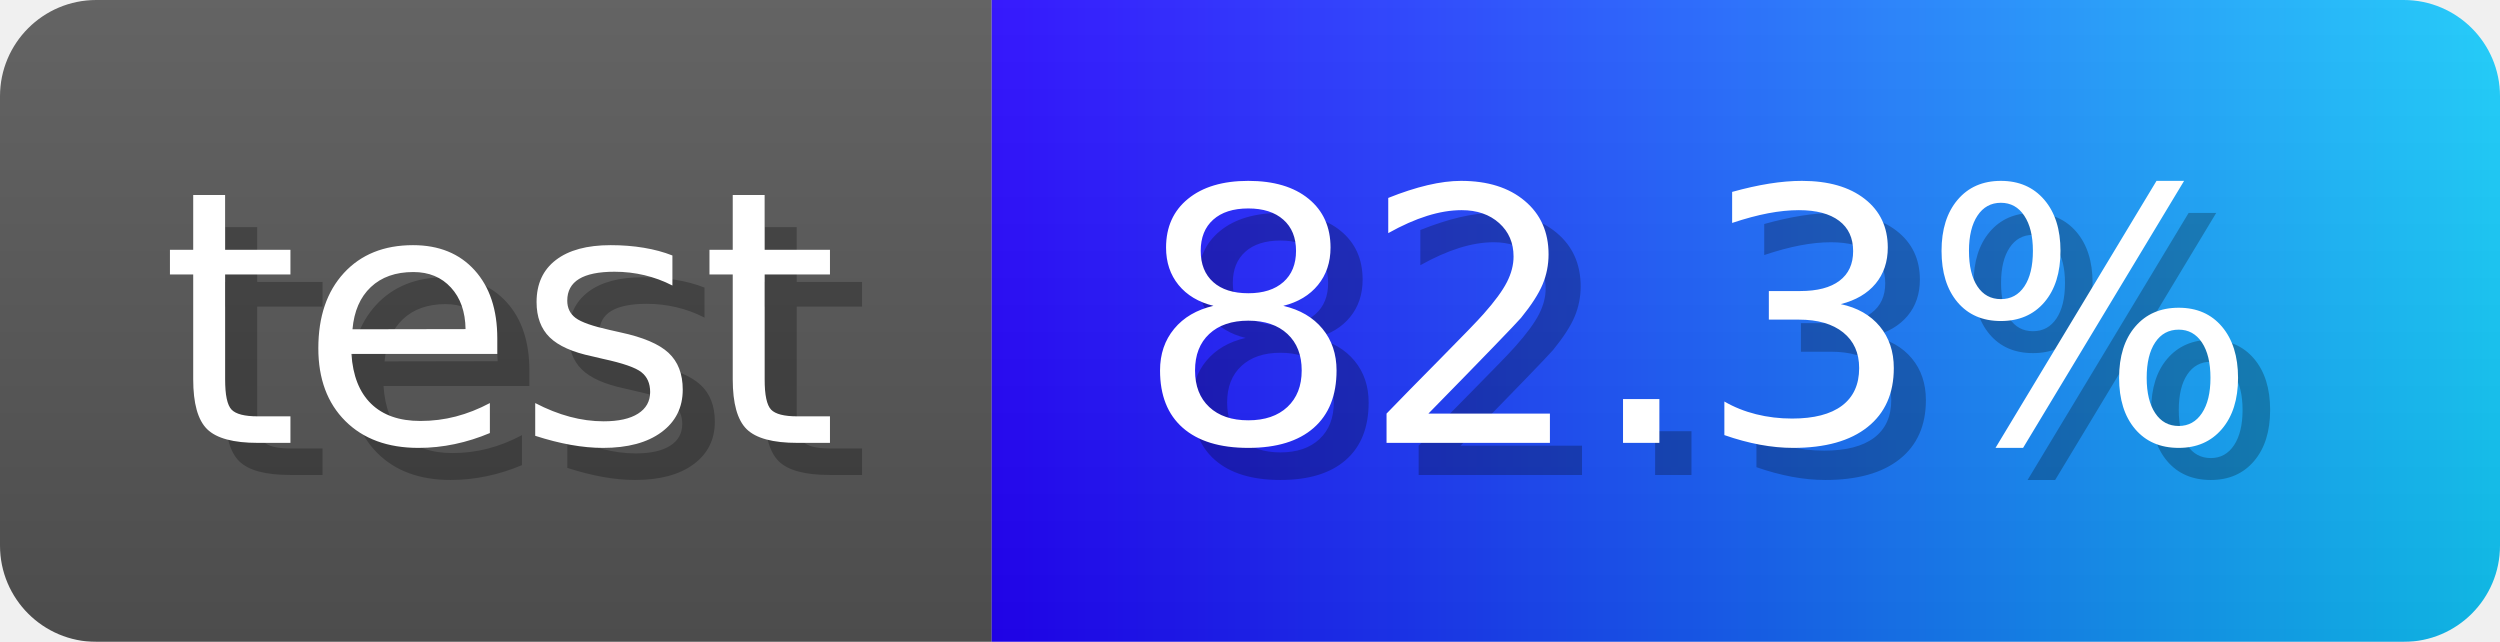
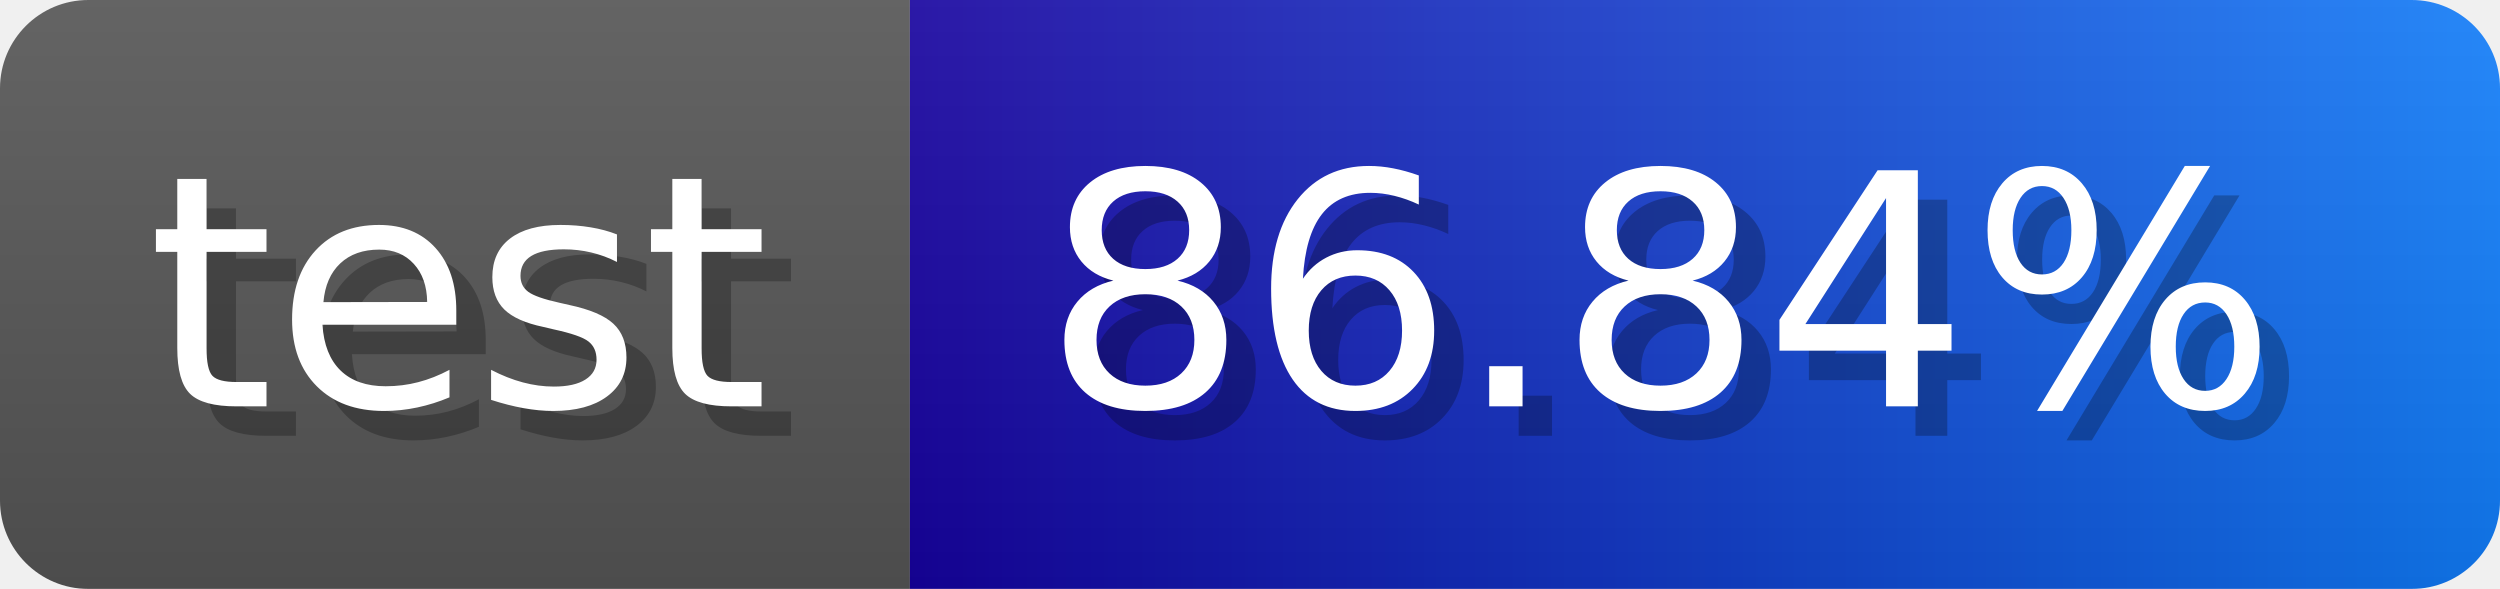
- <svg xmlns="http://www.w3.org/2000/svg" width="77.9" height="20" viewBox="0 0 779 200" role="img" aria-label="test: 82.3%">
-   <linearGradient id="LTZtl" x2="0" y2="100%">
+ <svg xmlns="http://www.w3.org/2000/svg" width="84.9" height="20" viewBox="0 0 849 200" role="img" aria-label="test: 86.84%">
+   <linearGradient id="kPBnG" x2="0" y2="100%">
    <stop offset="0" stop-opacity=".1" stop-color="#EEE" />
    <stop offset="1" stop-opacity=".1" />
  </linearGradient>
-   <mask id="QsrIx">
-     <rect width="779" height="200" rx="30" fill="#FFF" />
+   <mask id="GdgLU">
+     <rect width="849" height="200" rx="30" fill="#FFF" />
  </mask>
-   <g mask="url(#QsrIx)">
+   <g mask="url(#GdgLU)">
    <rect width="309" height="200" fill="#555" />
-     <rect width="470" height="200" fill="url(#x)" x="309" />
-     <rect width="779" height="200" fill="url(#LTZtl)" />
+     <rect width="540" height="200" fill="url(#x)" x="309" />
+     <rect width="849" height="200" fill="url(#kPBnG)" />
  </g>
  <g aria-hidden="true" fill="#fff" text-anchor="start" font-family="Verdana,DejaVu Sans,sans-serif" font-size="110">
    <text x="60" y="148" textLength="209" fill="#000" opacity="0.25">test</text>
    <text x="50" y="138" textLength="209">test</text>
-     <text x="364" y="148" textLength="370" fill="#000" opacity="0.25">82.3%</text>
-     <text x="354" y="138" textLength="370">82.3%</text>
+     <text x="364" y="148" textLength="440" fill="#000" opacity="0.25">86.84%</text>
+     <text x="354" y="138" textLength="440">86.84%</text>
  </g>
  <linearGradient id="x" x1="0%" y1="0%" x2="100%" y2="0%">
-     <stop offset="0%" style="stop-color:#2200ff" />
-     <stop offset="100%" style="stop-color:#11cbfa" />
+     <stop offset="0%" style="stop-color:#16019f" />
+     <stop offset="100%" style="stop-color:#117efa" />
  </linearGradient>
</svg>
